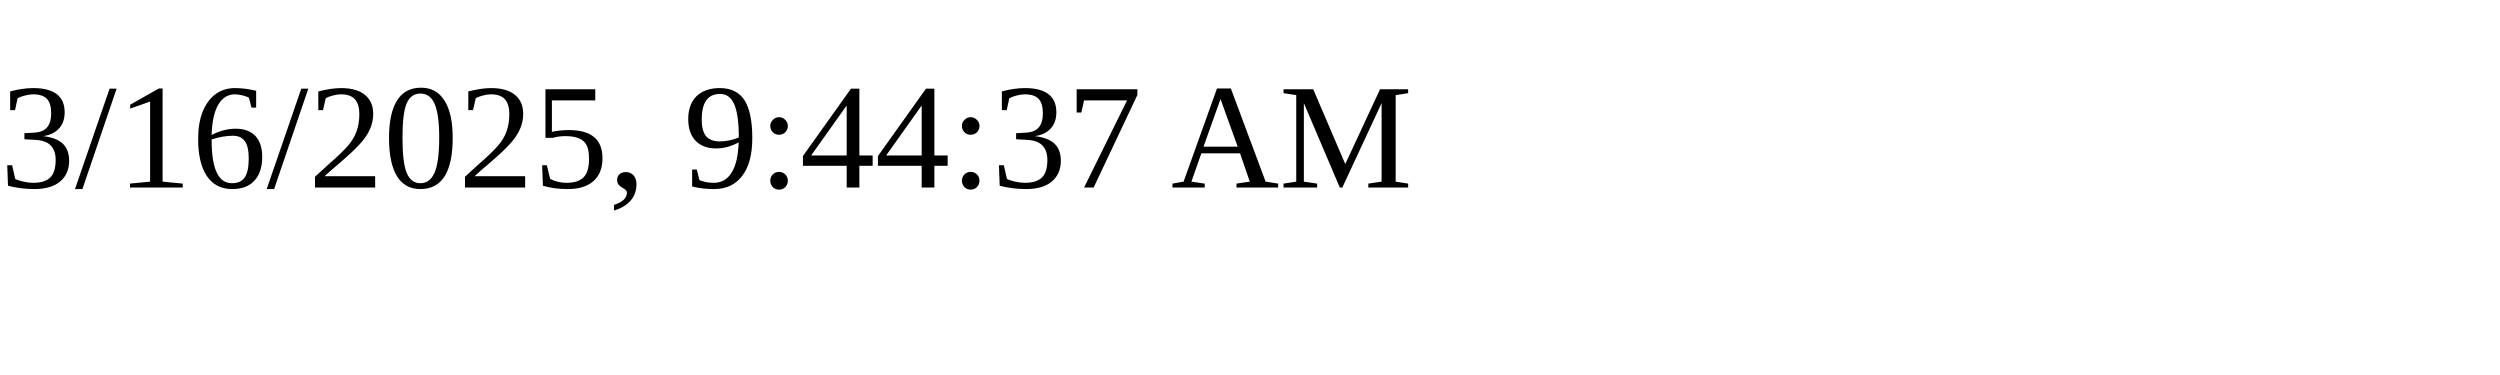
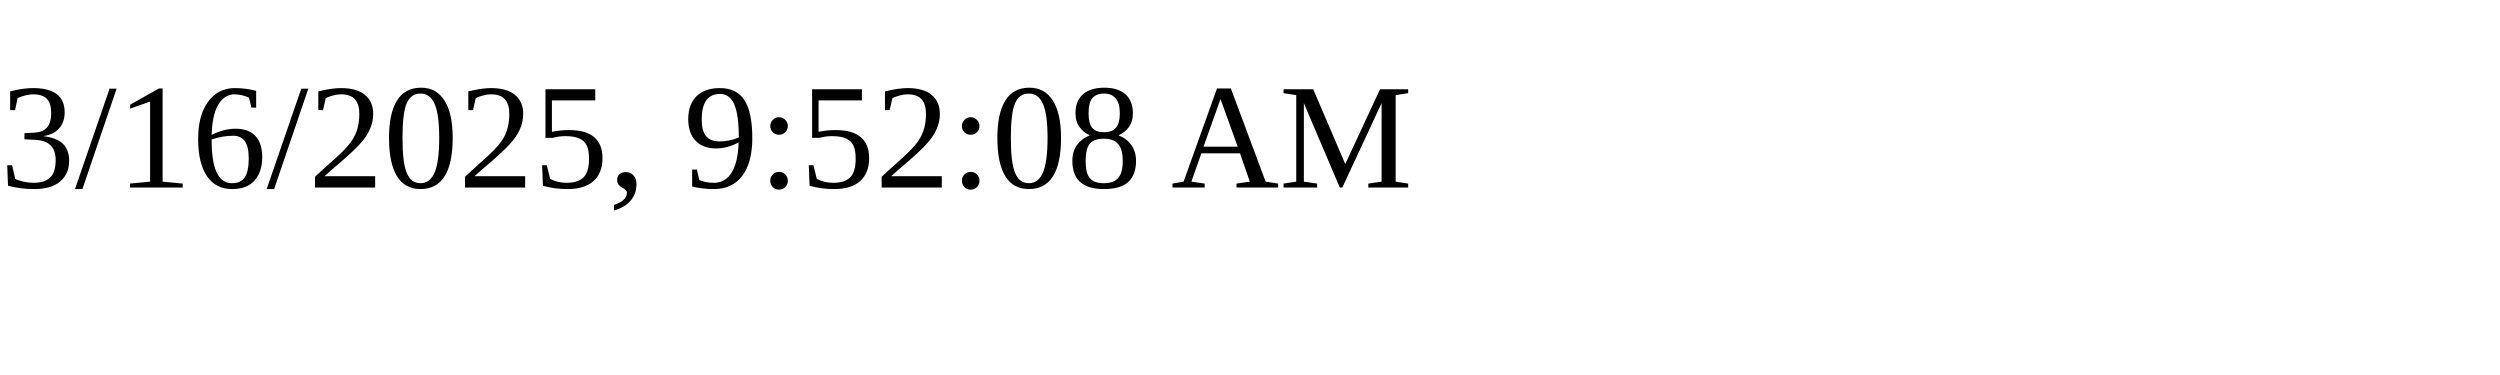
<svg xmlns="http://www.w3.org/2000/svg" height="30" width="200">
-   <text x="0" y="15">3/16/2025, 9:44:37 AM</text>
+   <text x="0" y="15">3/16/2025, 9:52:08 AM</text>
</svg>
